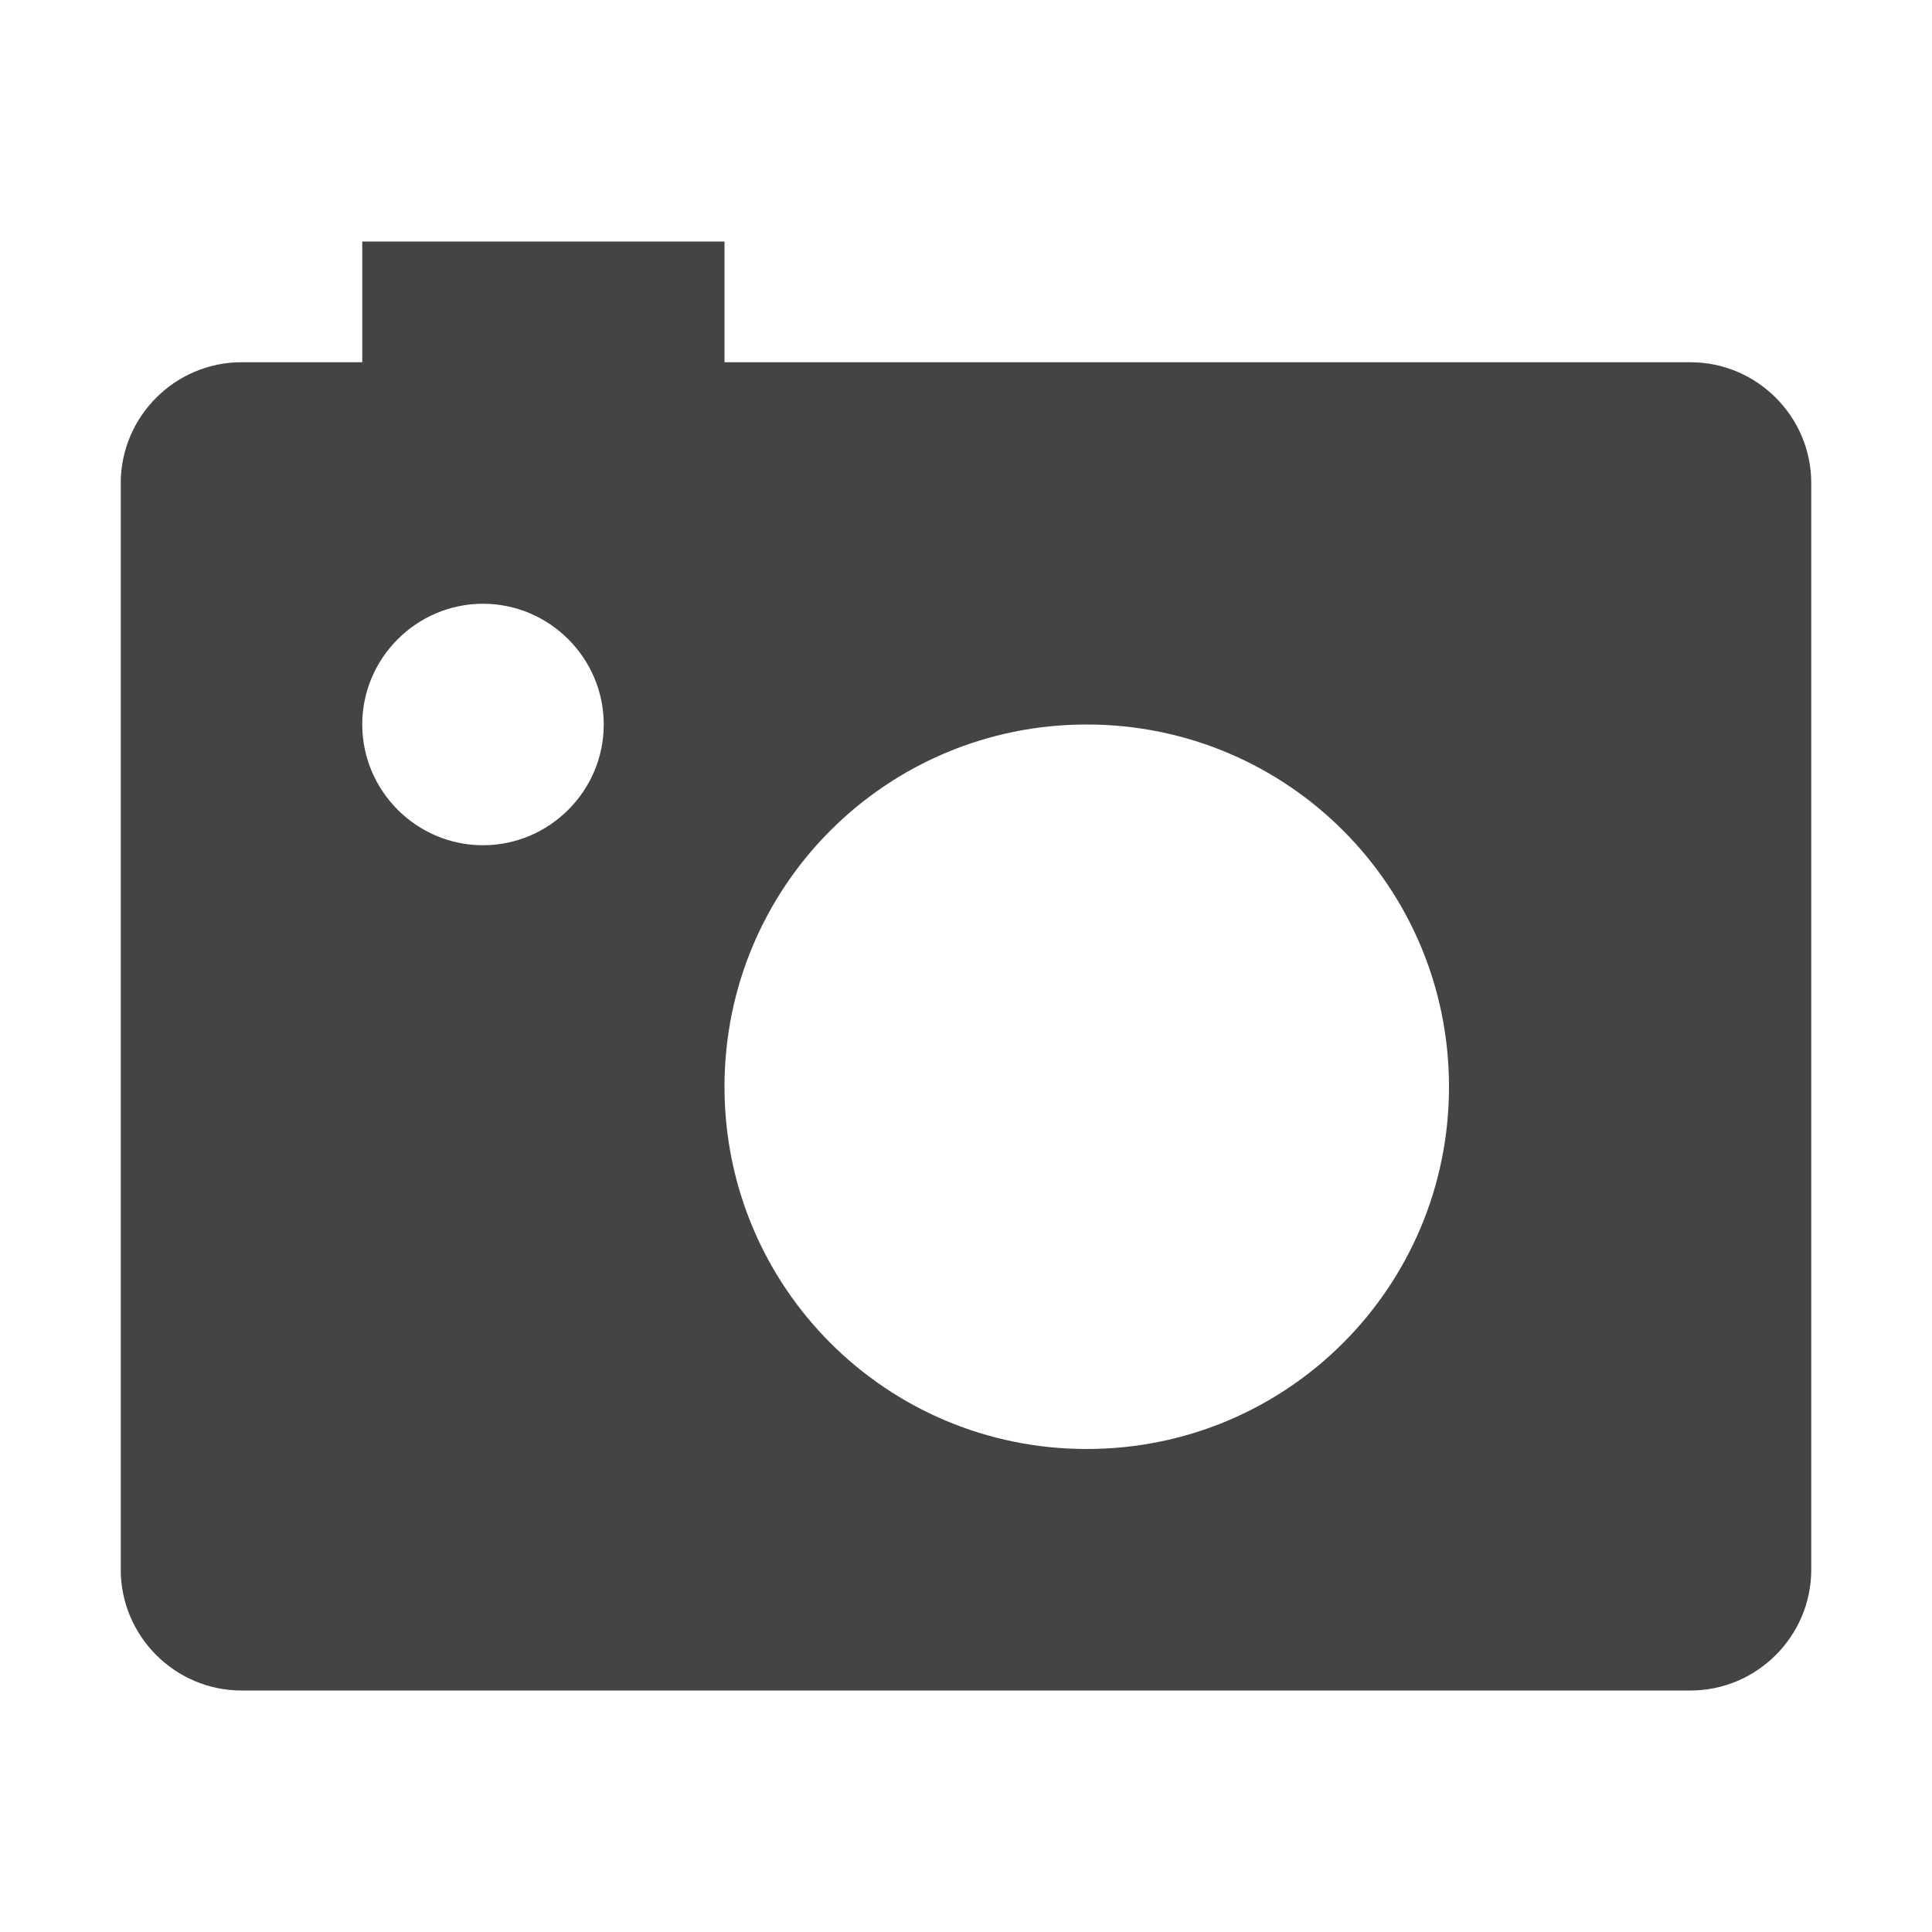
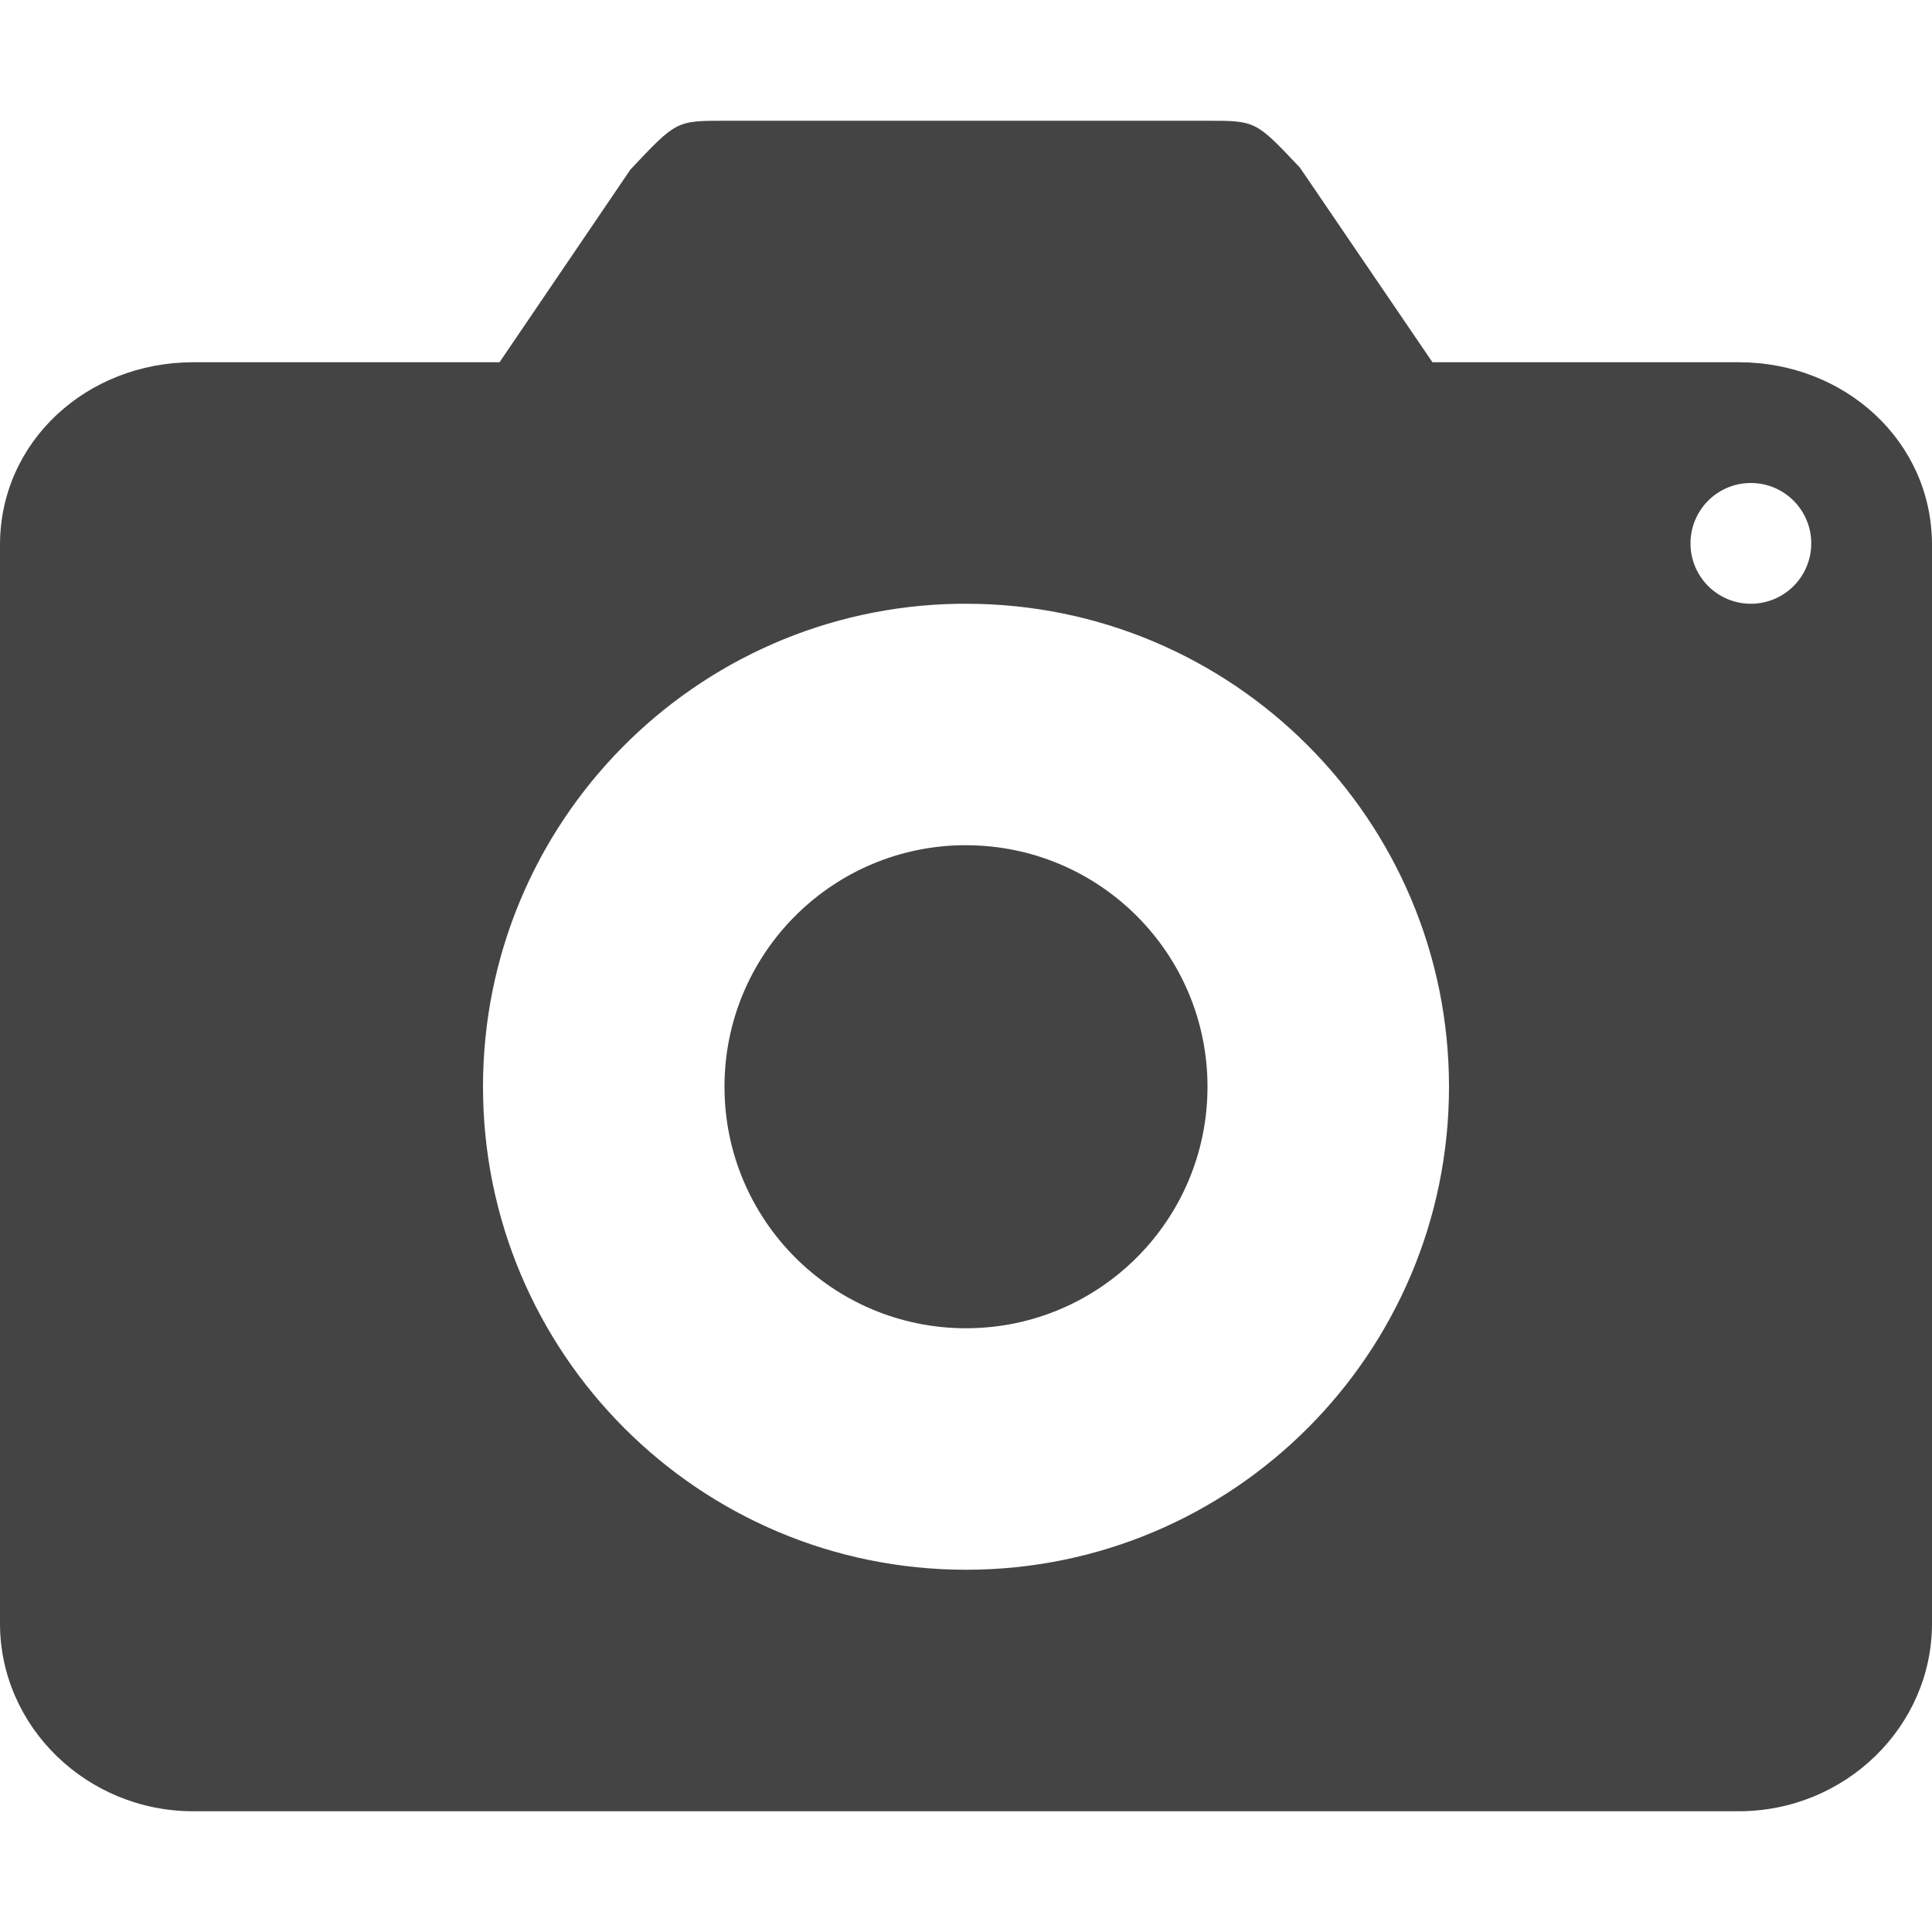
<svg xmlns="http://www.w3.org/2000/svg" width="16" height="16" version="1.1">
-   <path style="fill:#444444" d="M 3,2 V 3 H 2 C 1.45,3 1,3.45 1,4 V 13 C 1,13.55 1.45,14 2,14 H 14 C 14.55,14 15,13.55 15,13 V 4 C 15,3.45 14.55,3 14,3 H 6 V 2 Z M 4,5 C 4.55,5 5,5.45 5,6 5,6.55 4.55,7 4,7 3.45,7 3,6.55 3,6 3,5.45 3.45,5 4,5 Z M 9,6 C 10.66,6 12,7.34 12,9 12,10.66 10.66,12 9,12 7.34,12 6,10.66 6,9 6,7.34 7.34,6 9,6 Z" />
+   <path style="fill:#444444" d="m 6,1 c -0.4,0 -0.399,7.0705e-4 -0.779,0.404 L 4.137,3 H 1.6 C 0.72,3 -4.9999997e-8,3.656 -4.9999997e-8,4.512 V 13.445 C -4.9999997e-8,14.301 0.72,15 1.6,15 H 14.4 C 15.28,15 16,14.301 16,13.445 V 4.512 C 16,3.656 15.28,3 14.4,3 h -2.537 L 10.766,1.389 C 10.4,1.001 10.4,1 10,1 Z m 8.488,3 a 0.5,0.5 0 0 1 0.012,0 0.5,0.5 0 0 1 0.5,0.5 0.5,0.5 0 0 1 -0.5,0.5 0.5,0.5 0 0 1 -0.5,-0.5 0.5,0.5 0 0 1 0.488,-0.5 z m -6.549,1 a 4,4 0 0 1 0.061,0 4,4 0 0 1 4,4 4,4 0 0 1 -4,4 4,4 0 0 1 -4,-4 4,4 0 0 1 3.939,-4 z m 0.012,2 a 2,2 0 0 0 -1.951,2 2,2 0 0 0 2,2 2,2 0 0 0 2,-2 2,2 0 0 0 -2,-2 2,2 0 0 0 -0.049,0 z" />
</svg>
